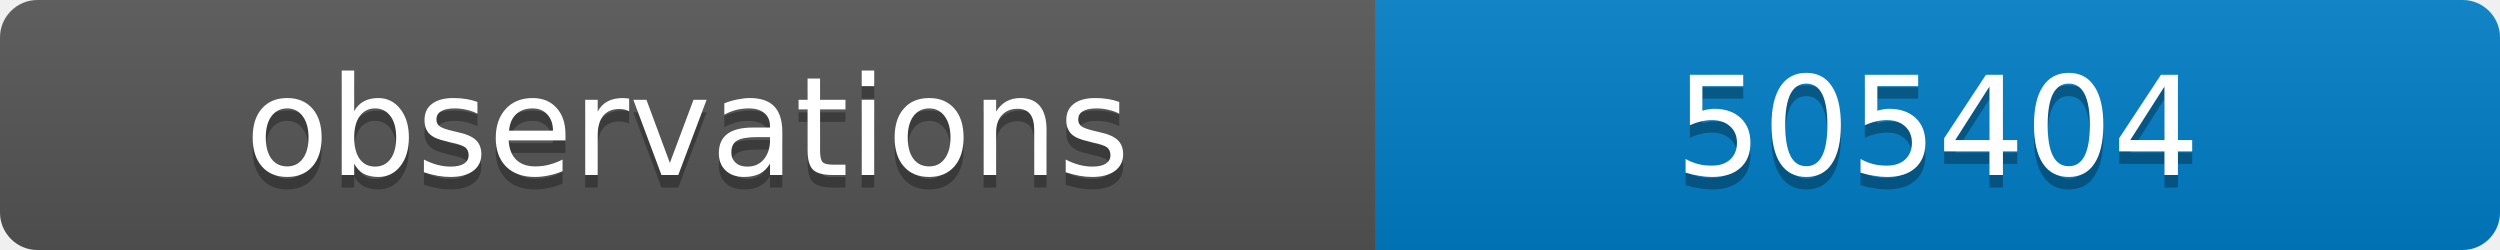
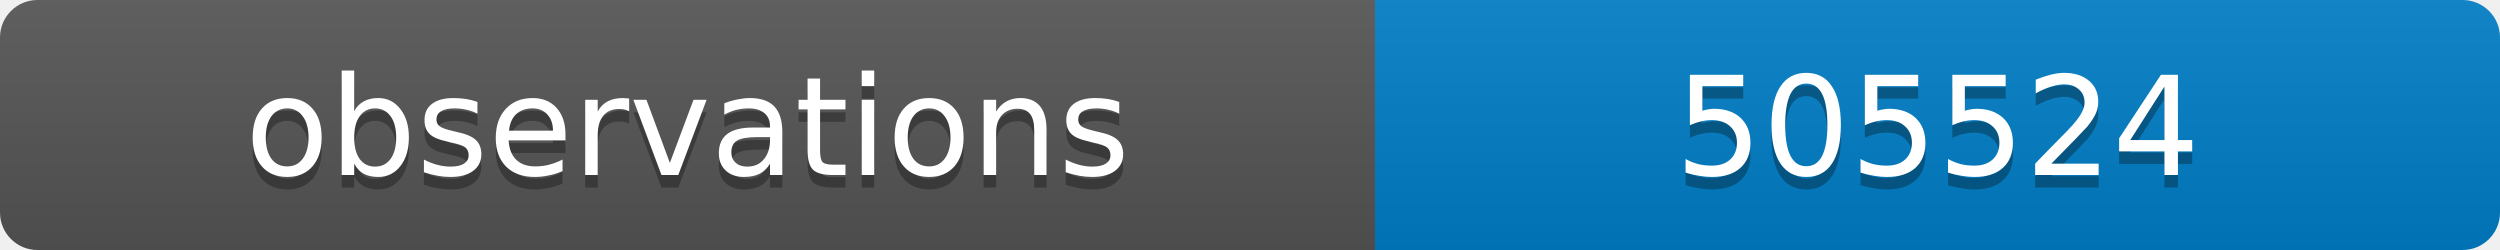
<svg xmlns="http://www.w3.org/2000/svg" width="200" height="20">
  <linearGradient id="b" x2="0" y2="100%">
    <stop offset="0" stop-color="#bbb" stop-opacity=".1" />
    <stop offset="1" stop-opacity=".1" />
  </linearGradient>
  <clipPath id="a">
    <rect width="200" height="20" rx="3" fill="#fff" />
  </clipPath>
  <g clip-path="url(#a)">
    <path fill="#555" d="M0 0h110v20H0z" />
    <path fill="#007ec6" d="M110 0h90v20H110z" />
    <path fill="url(#b)" d="M0 0h200v20H0z" />
  </g>
  <g fill="#fff" text-anchor="middle" font-family="DejaVu Sans,Verdana,Geneva,sans-serif" font-size="11">
    <text x="55" y="15" fill="#010101" fill-opacity=".3">observations</text>
    <text x="55" y="14">observations</text>
-     <text x="155" y="15" fill="#010101" fill-opacity=".3">505404</text>
-     <text x="155" y="14">505404</text>
+     <text x="155" y="15" fill="#010101" fill-opacity=".3">505524</text>
+     <text x="155" y="14">505524</text>
  </g>
</svg>
